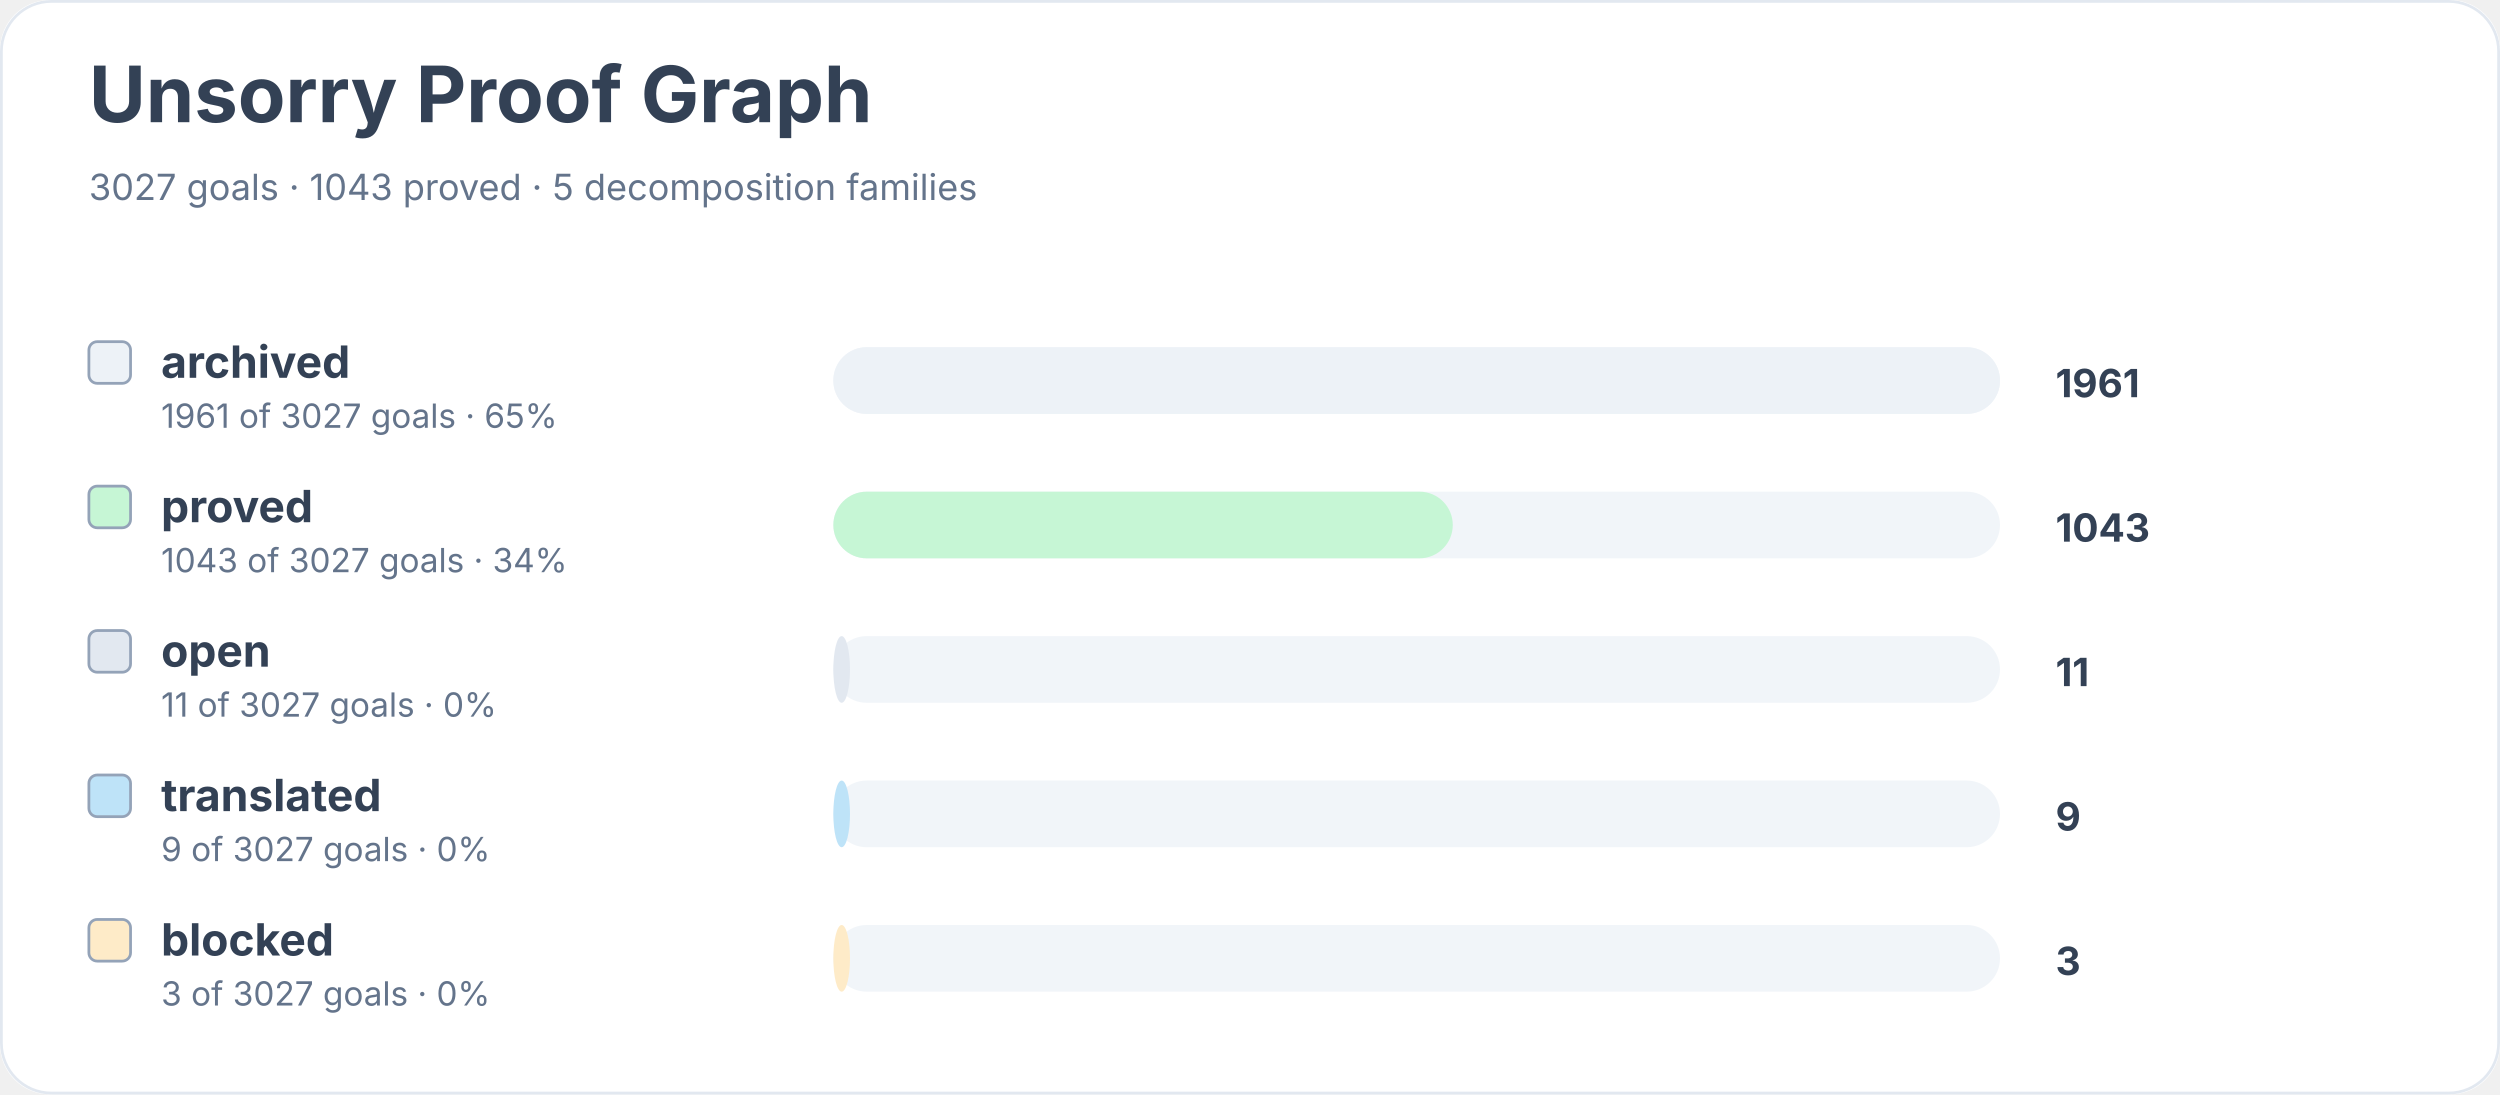
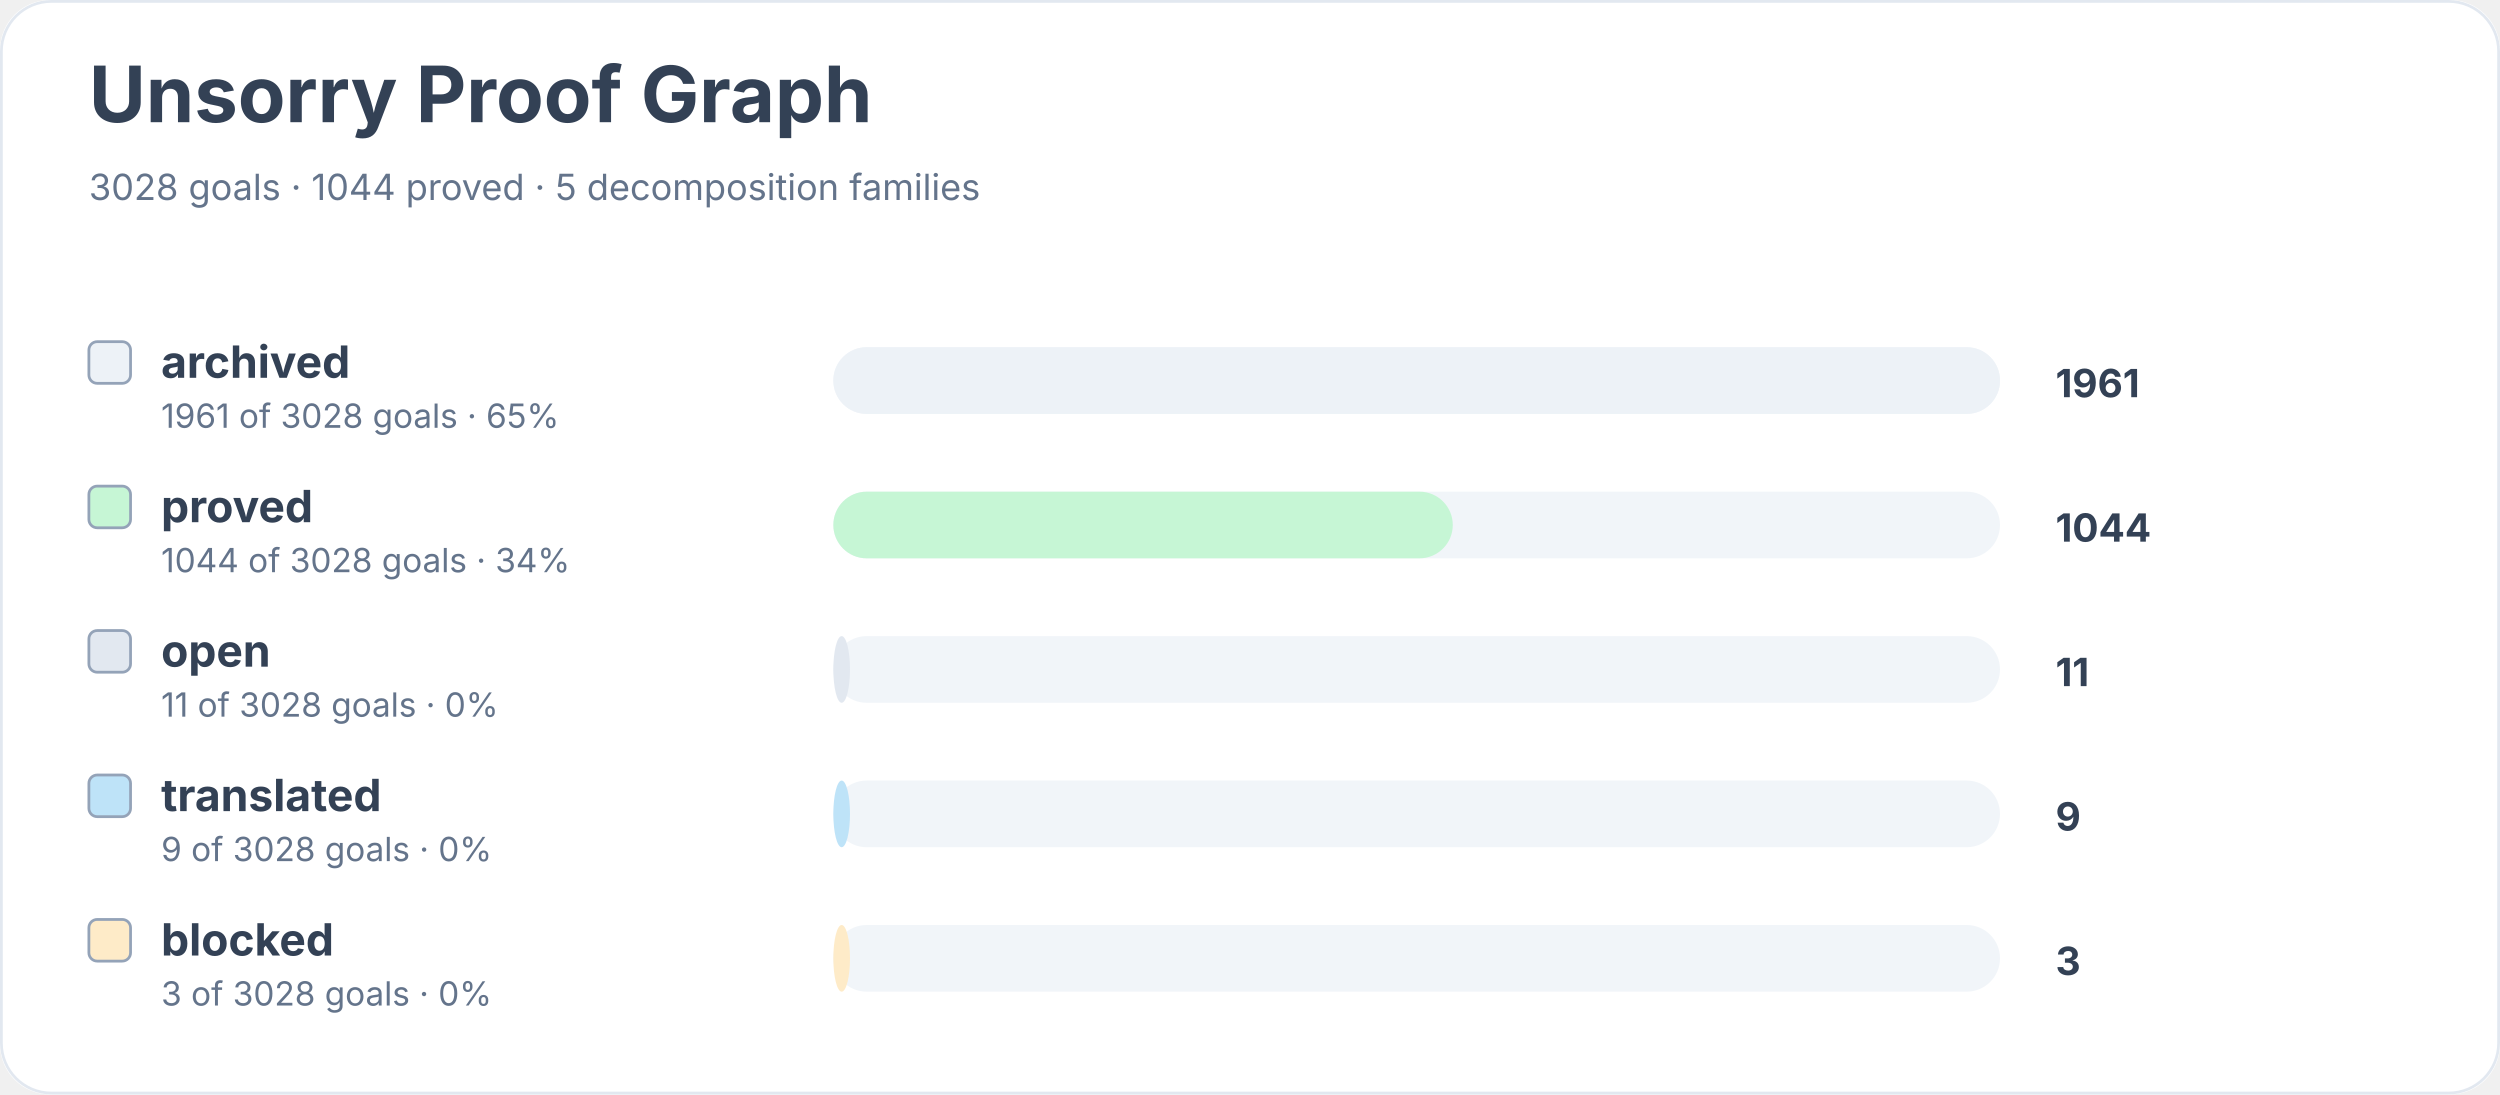
<svg xmlns="http://www.w3.org/2000/svg" width="900" height="394" viewBox="0 0 900 394" role="img" aria-labelledby="title desc">
  <rect width="900" height="100%" rx="18" fill="#ffffff" />
  <rect x="0.5" y="0.5" width="899" height="393" rx="18" fill="none" stroke="#e2e8f0" />
  <text x="32" y="44" font-family="Inter, system-ui, sans-serif" font-size="28" font-weight="700" fill="#334155">Unsorry Proof Graph</text>
-   <text x="32" y="72" font-family="Inter, system-ui, sans-serif" font-size="13" fill="#64748b">3027 goals · 1043 proved · 5 decomposition families</text>
+   <text x="32" y="72" font-family="Inter, system-ui, sans-serif" font-size="13" fill="#64748b">3028 goals · 1044 proved · 5 decomposition families</text>
  <rect x="32" y="123" width="15" height="15" rx="3" fill="#edf2f7" stroke="#94a3b8" />
  <text x="58" y="136" font-family="Inter, system-ui, sans-serif" font-size="16" font-weight="650" fill="#334155">archived</text>
-   <text x="58" y="154" font-family="Inter, system-ui, sans-serif" font-size="12" fill="#64748b">1961 of 3027 goals · 65%</text>
+   <text x="58" y="154" font-family="Inter, system-ui, sans-serif" font-size="12" fill="#64748b">1961 of 3028 goals · 65%</text>
  <rect x="300" y="125" width="420" height="24" rx="12" fill="#f1f5f9" />
  <rect x="300" y="125" width="420" height="24" rx="12" fill="#edf2f7" />
  <text x="740" y="143" font-family="Inter, system-ui, sans-serif" font-size="14" font-weight="700" fill="#334155">1961</text>
  <rect x="32" y="175" width="15" height="15" rx="3" fill="#c6f6d5" stroke="#94a3b8" />
  <text x="58" y="188" font-family="Inter, system-ui, sans-serif" font-size="16" font-weight="650" fill="#334155">proved</text>
-   <text x="58" y="206" font-family="Inter, system-ui, sans-serif" font-size="12" fill="#64748b">1043 of 3027 goals · 34%</text>
+   <text x="58" y="206" font-family="Inter, system-ui, sans-serif" font-size="12" fill="#64748b">1044 of 3028 goals · 34%</text>
  <rect x="300" y="177" width="420" height="24" rx="12" fill="#f1f5f9" />
  <rect x="300" y="177" width="223" height="24" rx="12" fill="#c6f6d5" />
-   <text x="740" y="195" font-family="Inter, system-ui, sans-serif" font-size="14" font-weight="700" fill="#334155">1043</text>
+   <text x="740" y="195" font-family="Inter, system-ui, sans-serif" font-size="14" font-weight="700" fill="#334155">1044</text>
  <rect x="32" y="227" width="15" height="15" rx="3" fill="#e2e8f0" stroke="#94a3b8" />
  <text x="58" y="240" font-family="Inter, system-ui, sans-serif" font-size="16" font-weight="650" fill="#334155">open</text>
-   <text x="58" y="258" font-family="Inter, system-ui, sans-serif" font-size="12" fill="#64748b">11 of 3027 goals · 0%</text>
+   <text x="58" y="258" font-family="Inter, system-ui, sans-serif" font-size="12" fill="#64748b">11 of 3028 goals · 0%</text>
  <rect x="300" y="229" width="420" height="24" rx="12" fill="#f1f5f9" />
  <rect x="300" y="229" width="6" height="24" rx="12" fill="#e2e8f0" />
  <text x="740" y="247" font-family="Inter, system-ui, sans-serif" font-size="14" font-weight="700" fill="#334155">11</text>
  <rect x="32" y="279" width="15" height="15" rx="3" fill="#bee3f8" stroke="#94a3b8" />
  <text x="58" y="292" font-family="Inter, system-ui, sans-serif" font-size="16" font-weight="650" fill="#334155">translated</text>
-   <text x="58" y="310" font-family="Inter, system-ui, sans-serif" font-size="12" fill="#64748b">9 of 3027 goals · 0%</text>
+   <text x="58" y="310" font-family="Inter, system-ui, sans-serif" font-size="12" fill="#64748b">9 of 3028 goals · 0%</text>
  <rect x="300" y="281" width="420" height="24" rx="12" fill="#f1f5f9" />
  <rect x="300" y="281" width="6" height="24" rx="12" fill="#bee3f8" />
  <text x="740" y="299" font-family="Inter, system-ui, sans-serif" font-size="14" font-weight="700" fill="#334155">9</text>
  <rect x="32" y="331" width="15" height="15" rx="3" fill="#feebc8" stroke="#94a3b8" />
  <text x="58" y="344" font-family="Inter, system-ui, sans-serif" font-size="16" font-weight="650" fill="#334155">blocked</text>
-   <text x="58" y="362" font-family="Inter, system-ui, sans-serif" font-size="12" fill="#64748b">3 of 3027 goals · 0%</text>
+   <text x="58" y="362" font-family="Inter, system-ui, sans-serif" font-size="12" fill="#64748b">3 of 3028 goals · 0%</text>
  <rect x="300" y="333" width="420" height="24" rx="12" fill="#f1f5f9" />
  <rect x="300" y="333" width="6" height="24" rx="12" fill="#feebc8" />
  <text x="740" y="351" font-family="Inter, system-ui, sans-serif" font-size="14" font-weight="700" fill="#334155">3</text>
</svg>
